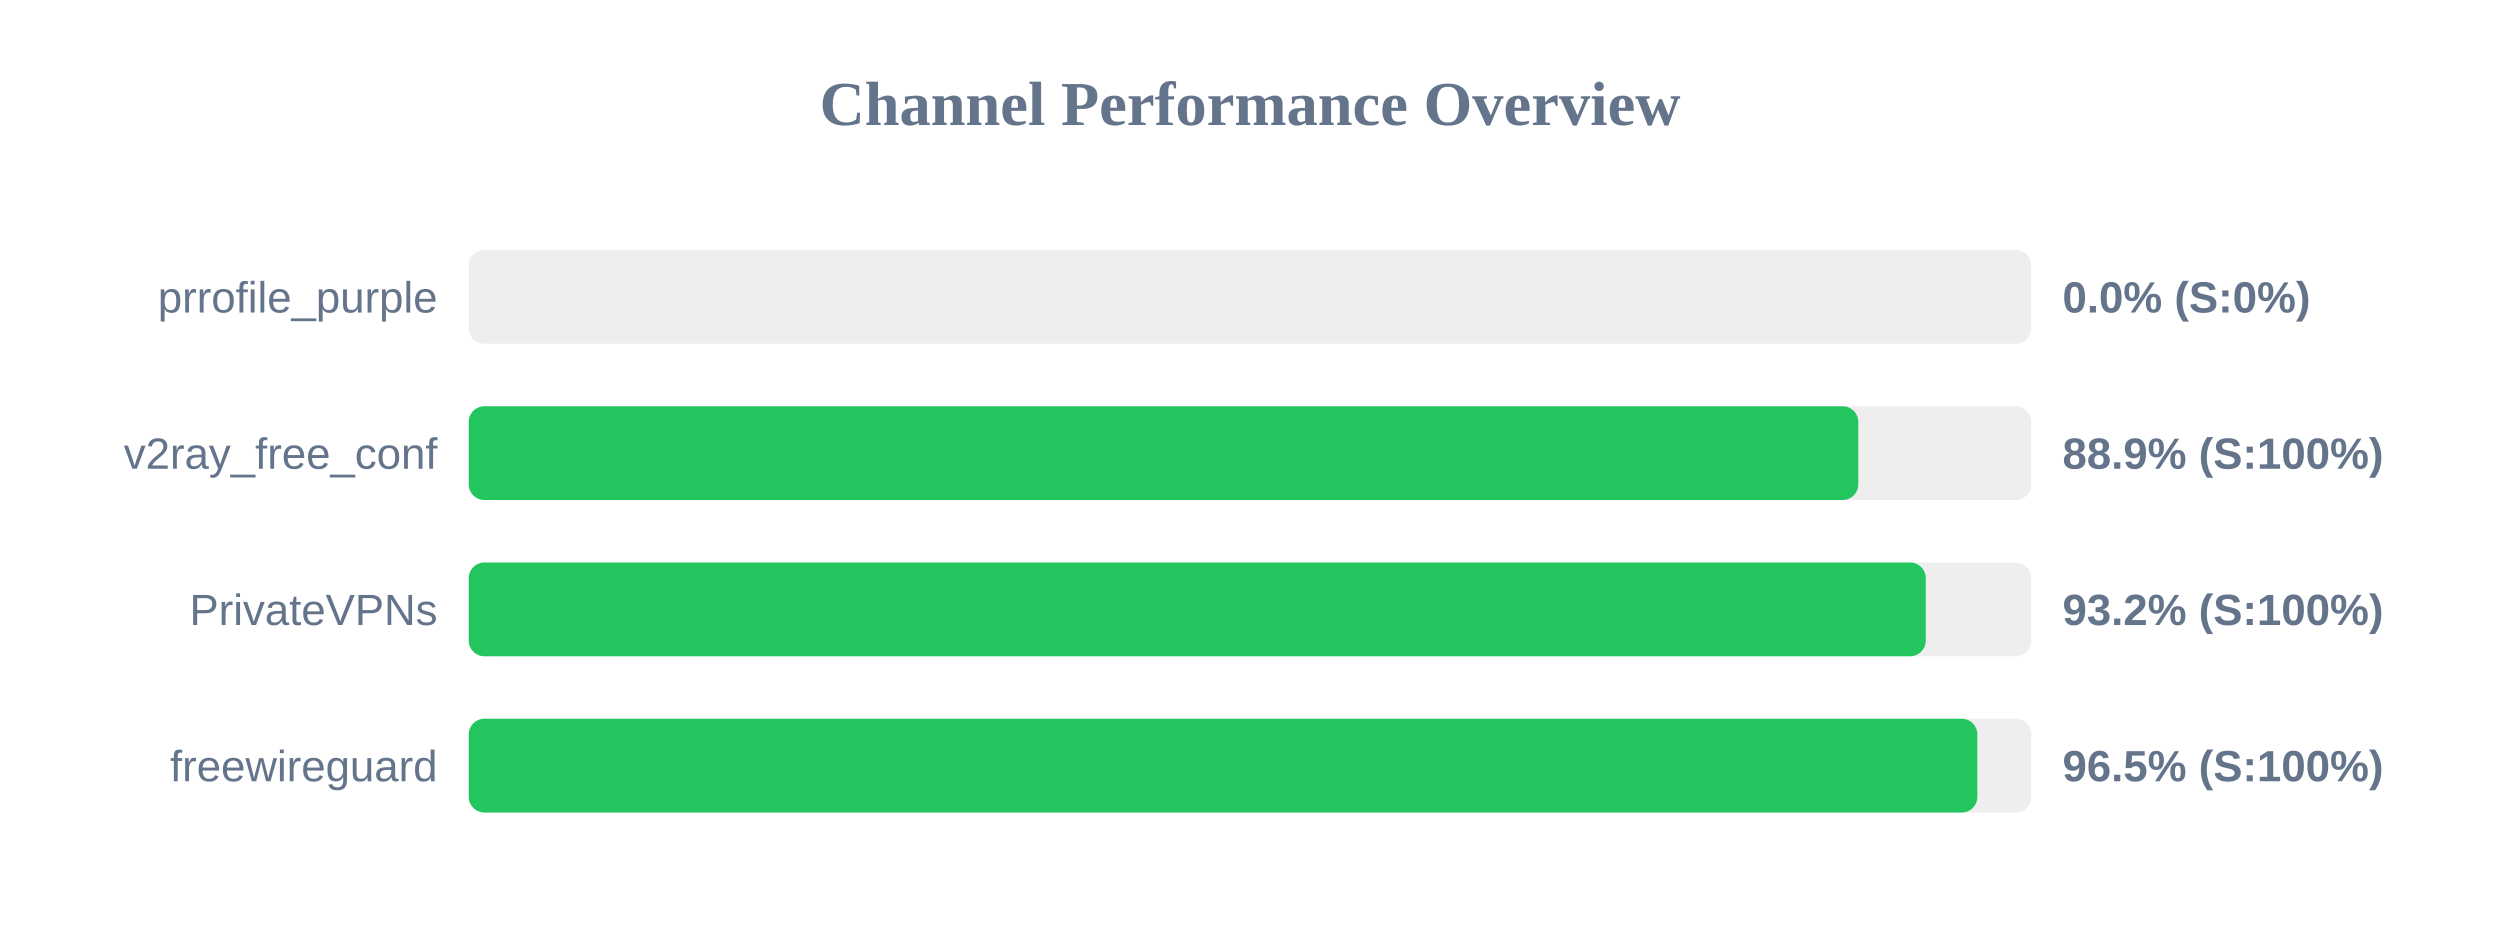
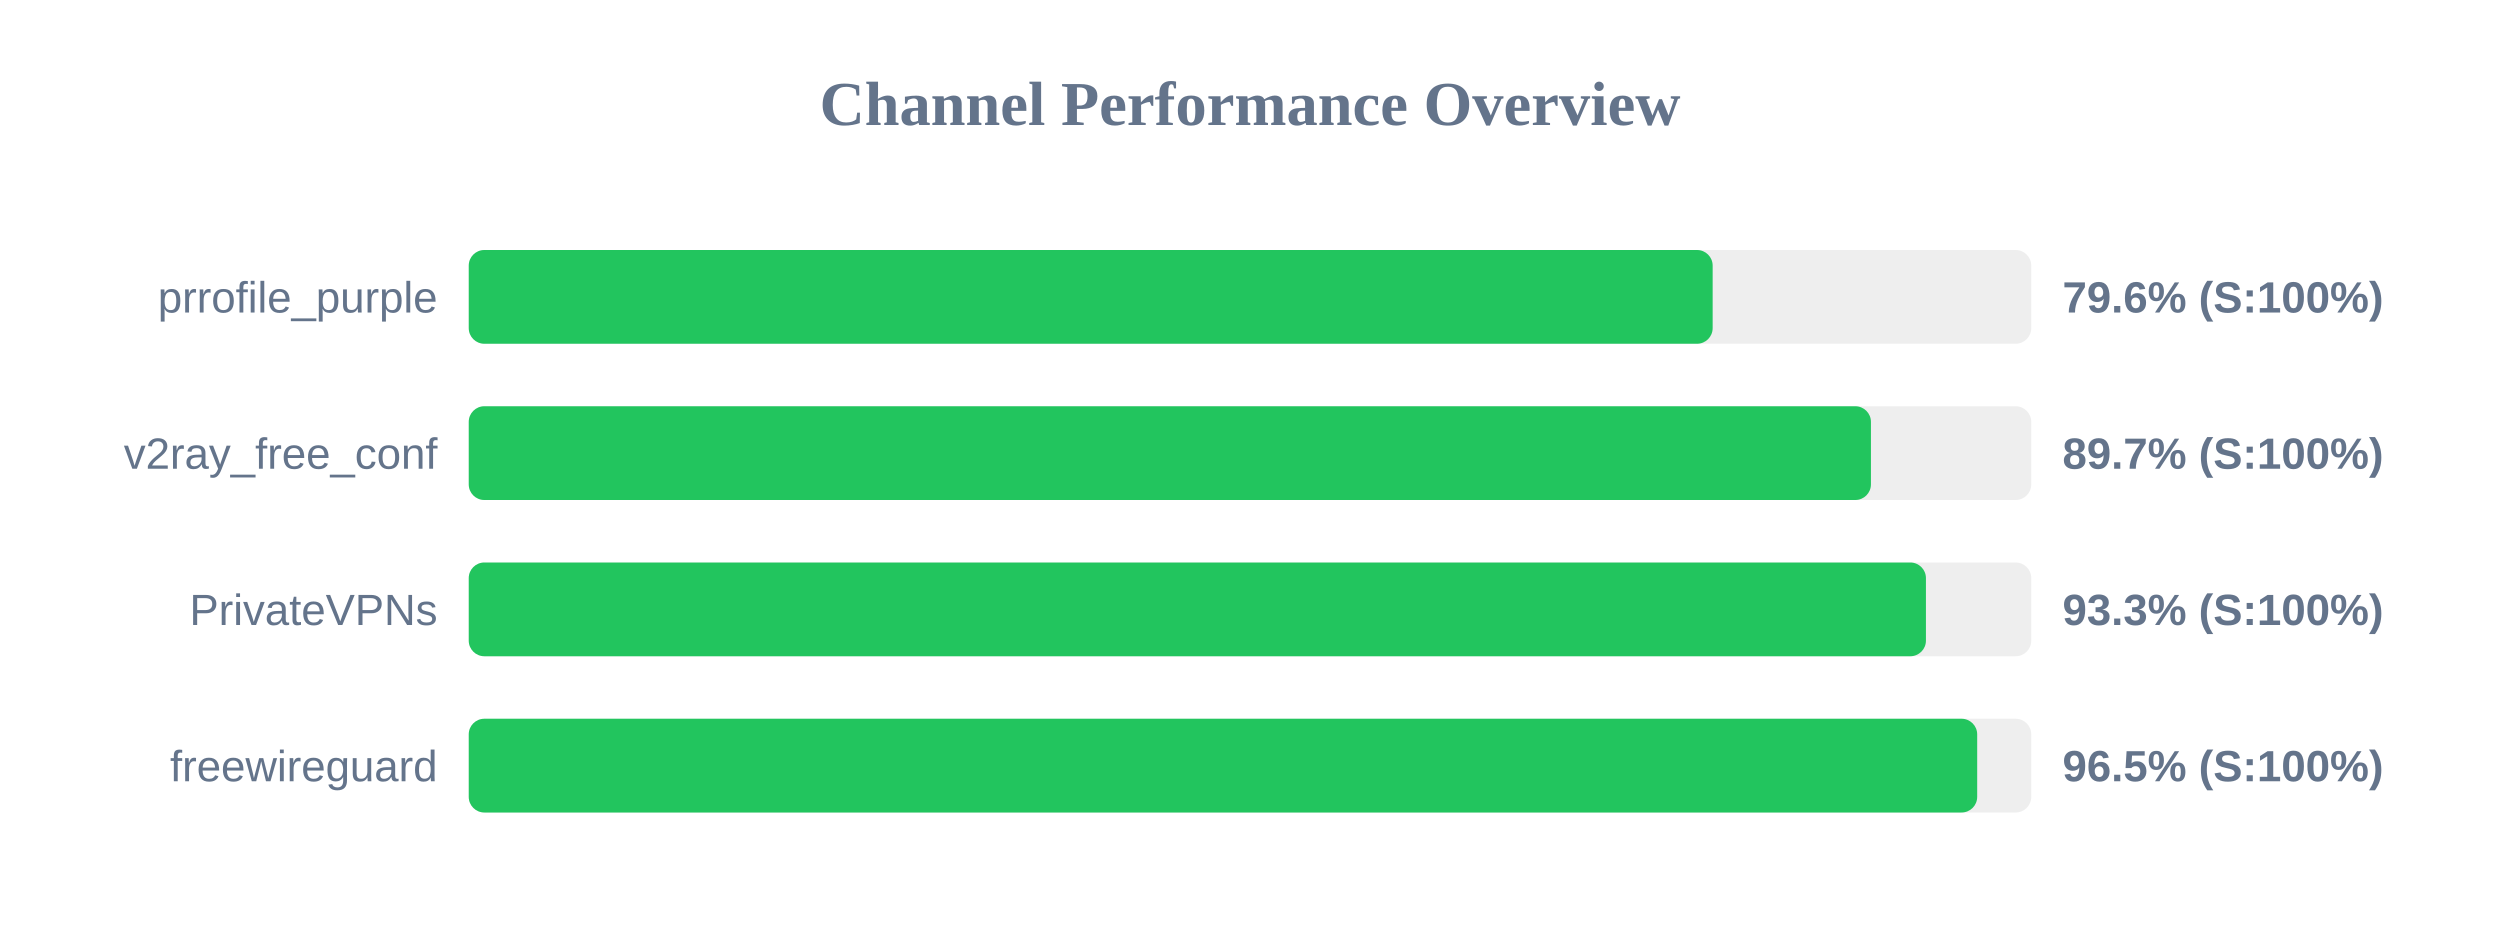
<svg xmlns="http://www.w3.org/2000/svg" width="800" height="300" version="1.1">
  <style>
        .row { font: 14px Arial; fill: #64748b; }
        .score { font: bold 14px Arial; fill: #64748b; }
    </style>
  <text x="400" y="40" text-anchor="middle" font-size="20px" font-weight="bold" fill="#64748b">Channel Performance Overview</text>
  <rect x="150" y="80" width="500" height="30" fill="#eee" rx="5" />
-   <rect x="150" y="80" width="0.0" height="30" fill="#ef4444" rx="5" />
+   <rect x="150" y="80" width="398.05" height="30" fill="#22c55e" rx="5" />
  <text x="140" y="100" text-anchor="end" class="row">prrofile_purple</text>
-   <text x="660" y="100" text-anchor="start" class="score">0.0% (S:0%)</text>
+   <text x="660" y="100" text-anchor="start" class="score">79.6% (S:100%)</text>
  <rect x="150" y="130" width="500" height="30" fill="#eee" rx="5" />
-   <rect x="150" y="130" width="444.65" height="30" fill="#22c55e" rx="5" />
+   <rect x="150" y="130" width="448.7" height="30" fill="#22c55e" rx="5" />
  <text x="140" y="150" text-anchor="end" class="row">v2ray_free_conf</text>
-   <text x="660" y="150" text-anchor="start" class="score">88.9% (S:100%)</text>
+   <text x="660" y="150" text-anchor="start" class="score">89.7% (S:100%)</text>
  <rect x="150" y="180" width="500" height="30" fill="#eee" rx="5" />
-   <rect x="150" y="180" width="466.25" height="30" fill="#22c55e" rx="5" />
+   <rect x="150" y="180" width="466.3" height="30" fill="#22c55e" rx="5" />
  <text x="140" y="200" text-anchor="end" class="row">PrivateVPNs</text>
-   <text x="660" y="200" text-anchor="start" class="score">93.2% (S:100%)</text>
+   <text x="660" y="200" text-anchor="start" class="score">93.3% (S:100%)</text>
  <rect x="150" y="230" width="500" height="30" fill="#eee" rx="5" />
-   <rect x="150" y="230" width="482.75" height="30" fill="#22c55e" rx="5" />
+   <rect x="150" y="230" width="482.7" height="30" fill="#22c55e" rx="5" />
  <text x="140" y="250" text-anchor="end" class="row">freewireguard</text>
  <text x="660" y="250" text-anchor="start" class="score">96.5% (S:100%)</text>
</svg>
